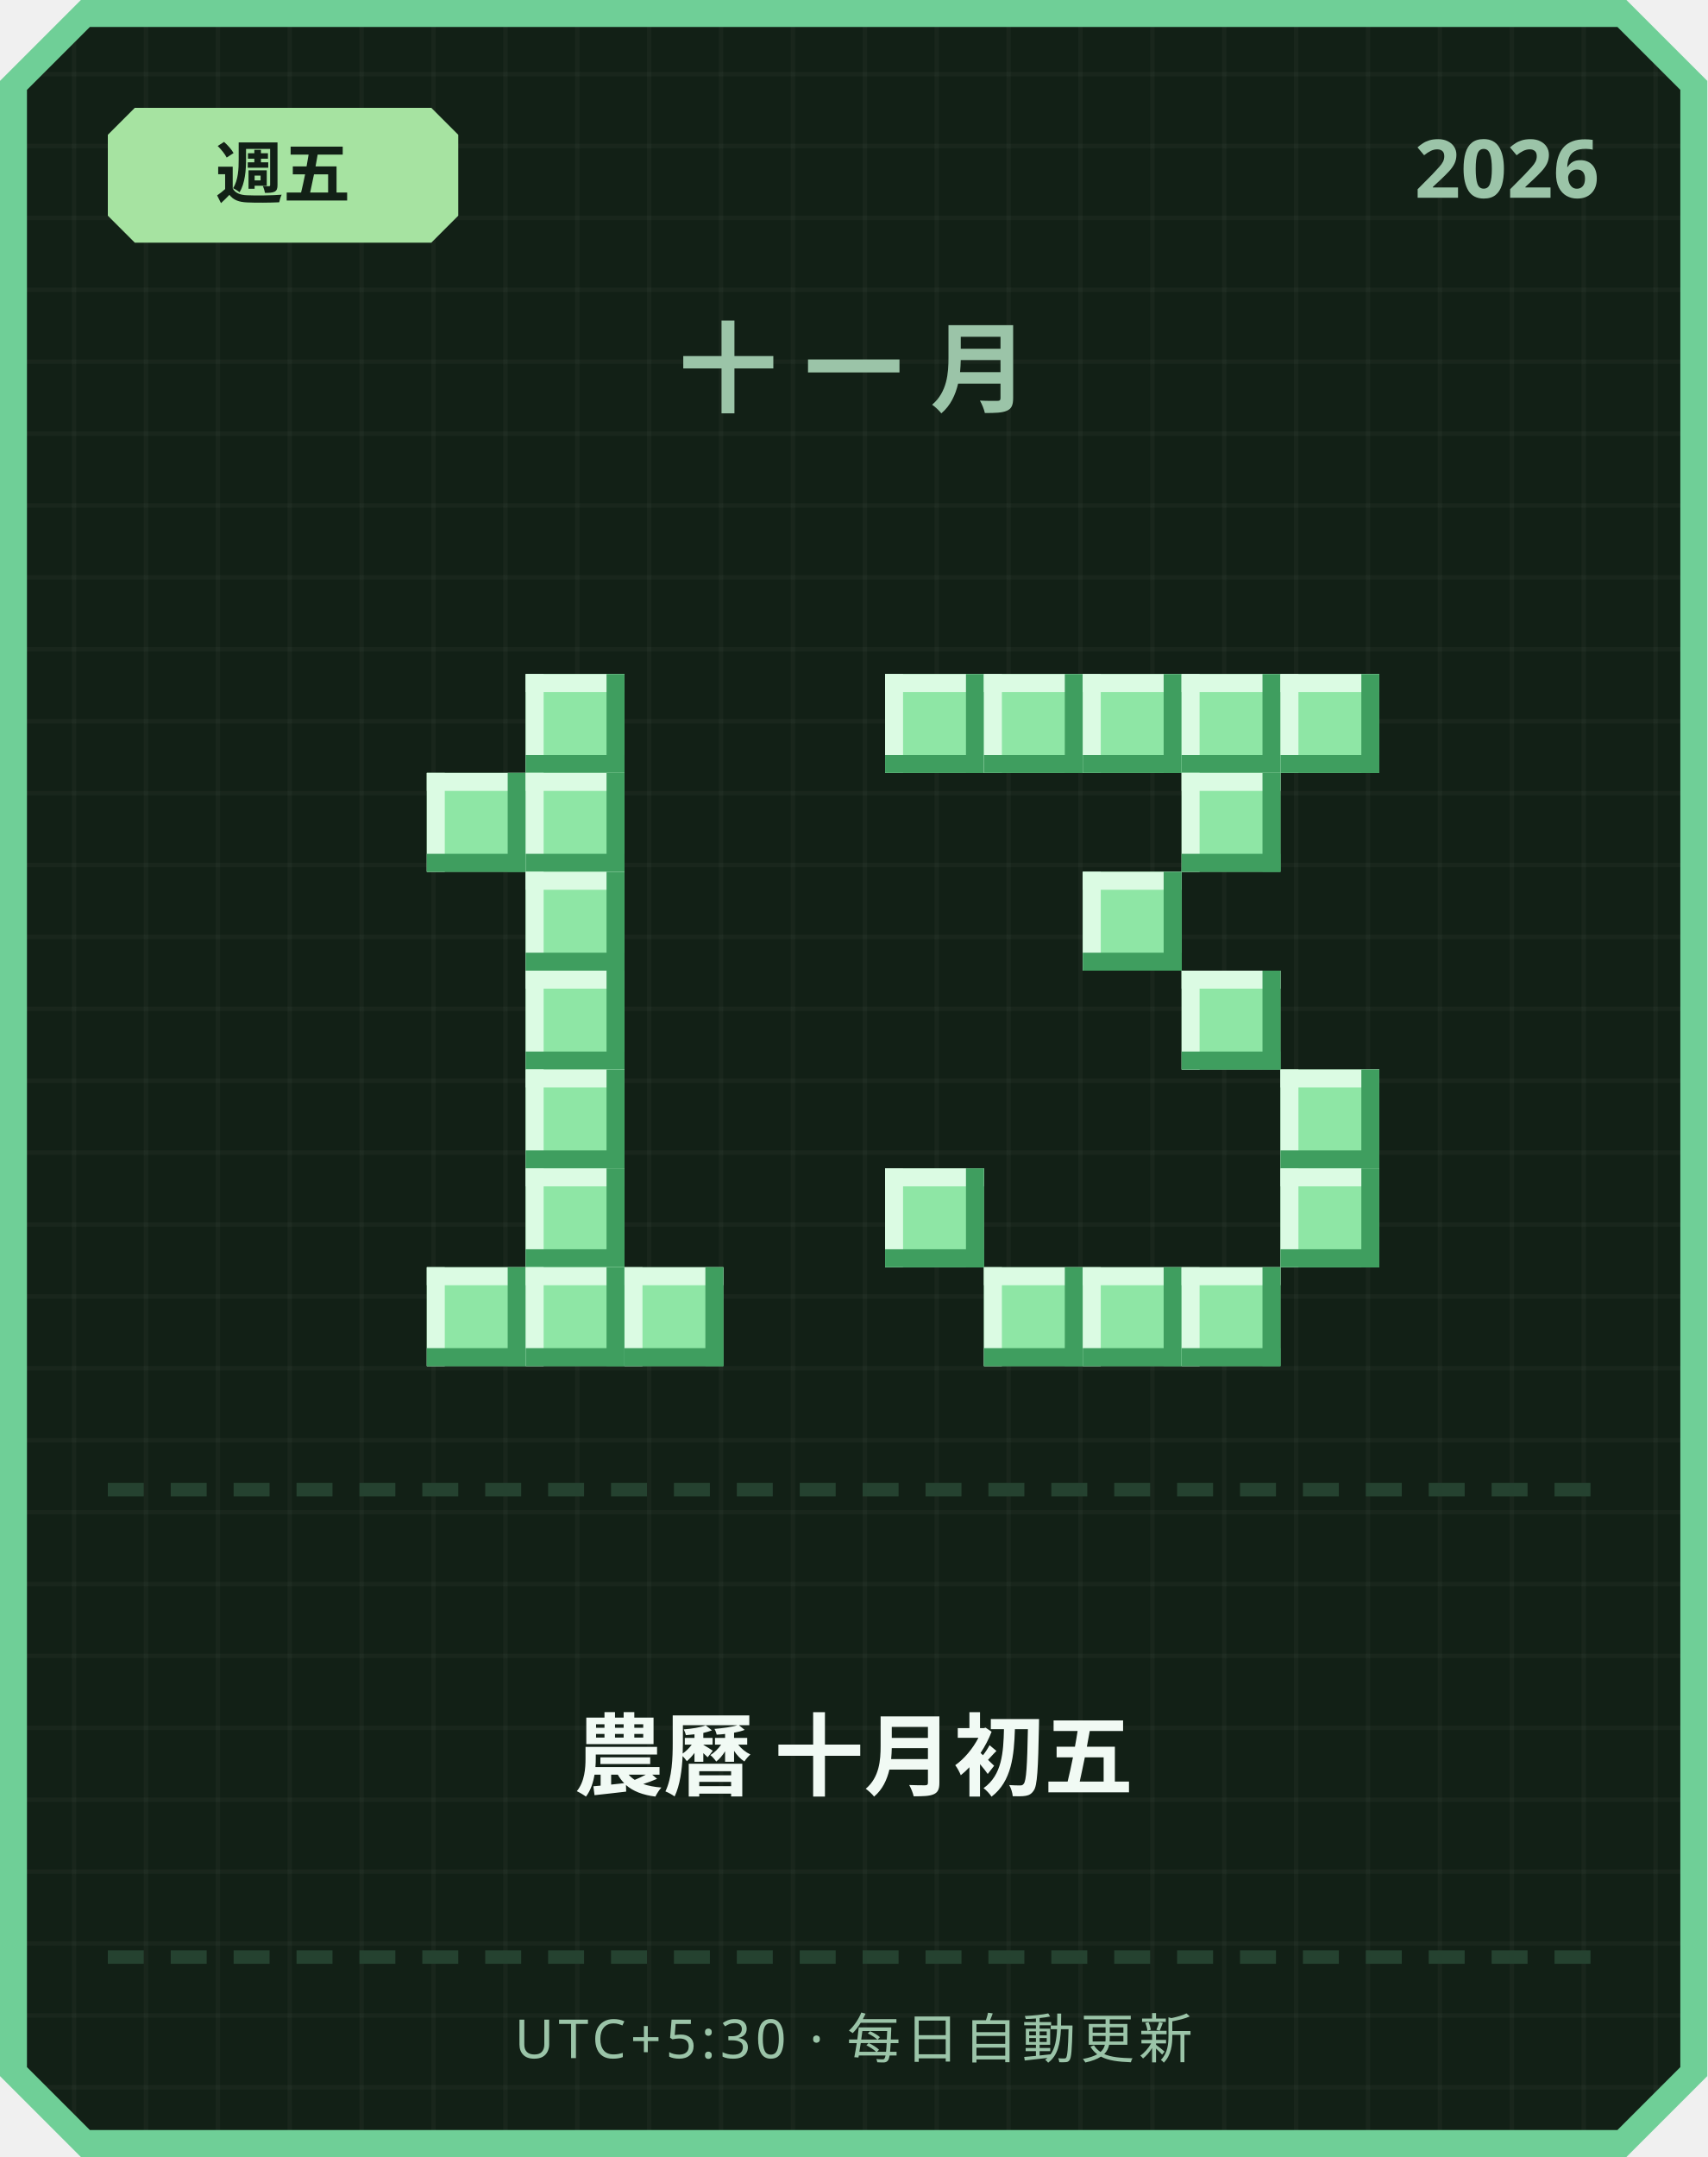
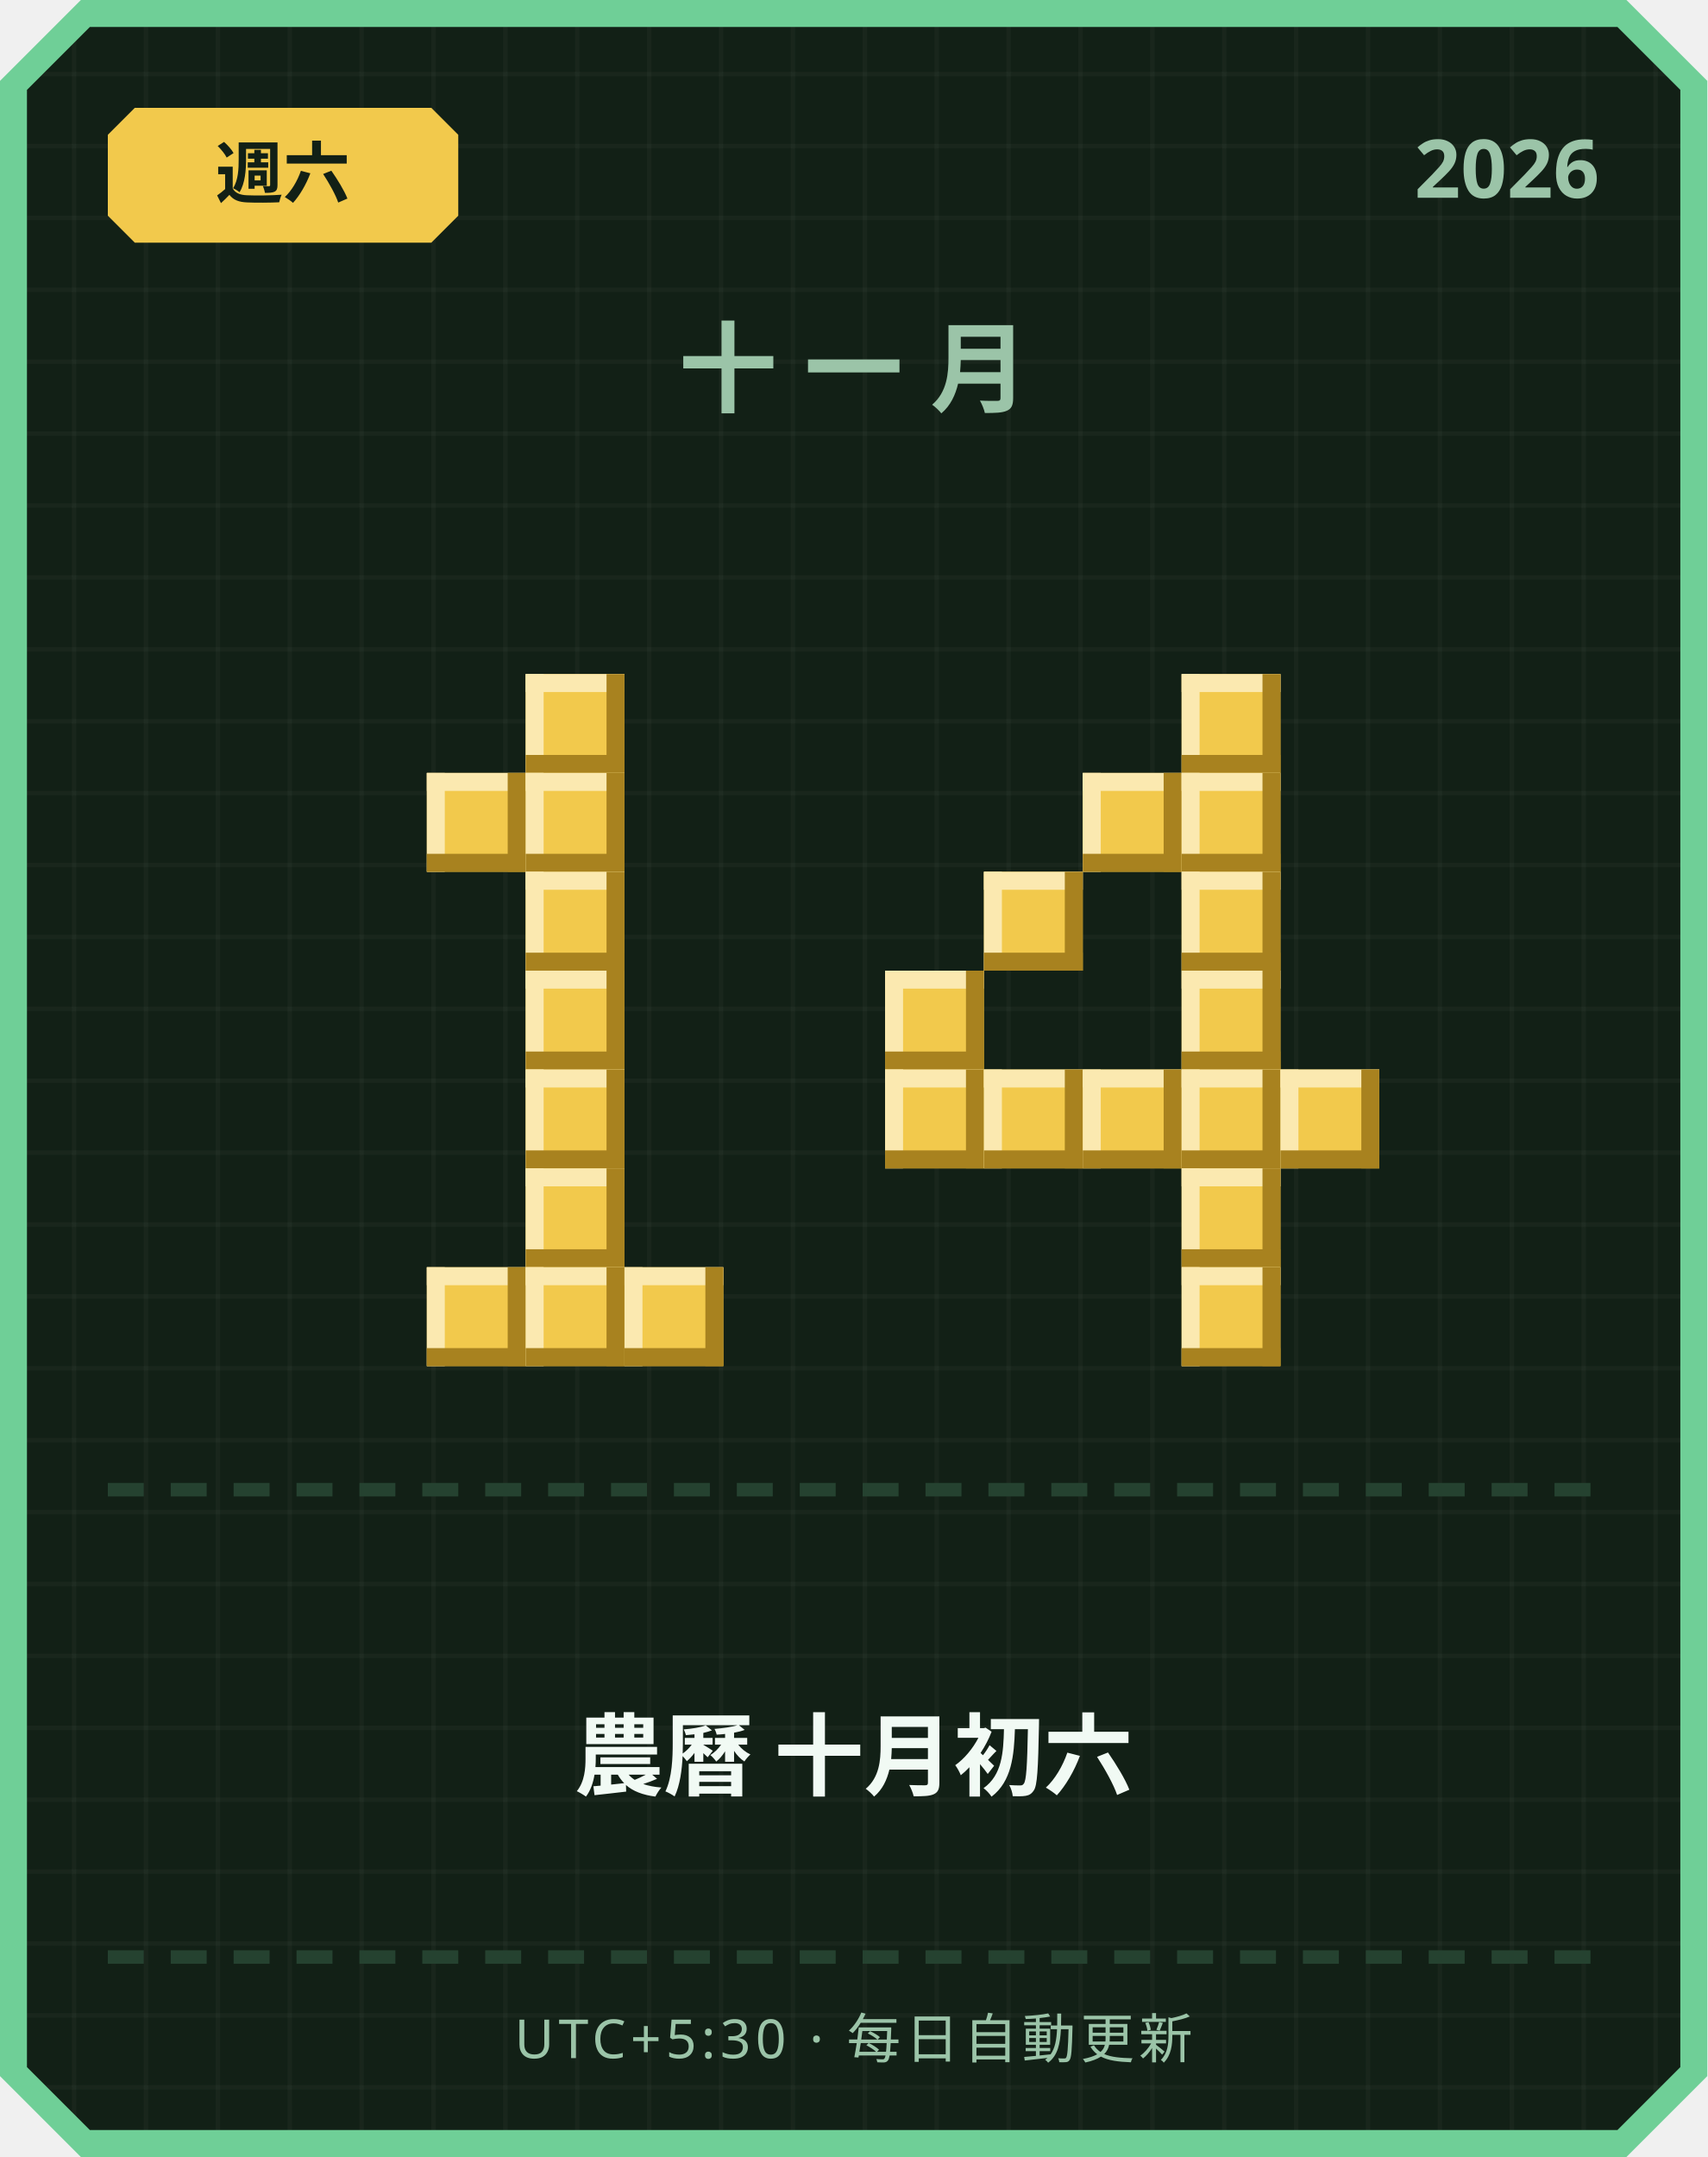
<svg xmlns="http://www.w3.org/2000/svg" width="380" height="480" viewBox="0 0 380 480">
  <defs>
    <pattern id="grid" width="16" height="16" patternUnits="userSpaceOnUse">
      <rect width="16" height="16" fill="#122016" />
      <rect width="1" height="16" fill="#ffffff" opacity="0.03" />
      <rect width="16" height="1" fill="#ffffff" opacity="0.03" />
    </pattern>
  </defs>
  <path d="M 18,0 L 362,0 L 380,18 L 380,462 L 362,480 L 18,480 L 0,462 L 0,18 Z" fill="#6fcf97" />
  <path d="M 20,6 L 360,6 L 374,20 L 374,460 L 360,474 L 20,474 L 6,460 L 6,20 Z" fill="url(#grid)" />
-   <path d="M 30,24 L 96,24 L 102,30 L 102,48 L 96,54 L 30,54 L 24,48 L 24,30 Z" fill="#a6e3a1" />
-   <text x="63" y="44" text-anchor="middle" font-family="'Segoe UI', sans-serif" font-size="15" font-weight="700" fill="#122016">週五</text>
+   <path d="M 30,24 L 96,24 L 102,30 L 102,48 L 96,54 L 30,54 L 24,48 L 24,30 Z" fill="#f2c94c" />
+   <text x="63" y="44" text-anchor="middle" font-family="'Segoe UI', sans-serif" font-size="15" font-weight="700" fill="#122016">週六</text>
  <text x="356" y="44" text-anchor="end" font-family="'Segoe UI', sans-serif" font-size="18" font-weight="700" fill="#9bc4a8">2026</text>
  <text x="190" y="90" text-anchor="middle" font-family="'Segoe UI', sans-serif" font-size="22" font-weight="700" letter-spacing="6" fill="#9bc4a8">十一月</text>
-   <rect x="117" y="150" width="22" height="22" fill="#8ee6a5" />
-   <rect x="117" y="150" width="22" height="4" fill="#dbfbe3" />
-   <rect x="117" y="150" width="4" height="22" fill="#dbfbe3" />
-   <rect x="117" y="168" width="22" height="4" fill="#3f9e5f" />
-   <rect x="135" y="150" width="4" height="22" fill="#3f9e5f" />
-   <rect x="95" y="172" width="22" height="22" fill="#8ee6a5" />
-   <rect x="95" y="172" width="22" height="4" fill="#dbfbe3" />
-   <rect x="95" y="172" width="4" height="22" fill="#dbfbe3" />
-   <rect x="95" y="190" width="22" height="4" fill="#3f9e5f" />
-   <rect x="113" y="172" width="4" height="22" fill="#3f9e5f" />
-   <rect x="117" y="172" width="22" height="22" fill="#8ee6a5" />
-   <rect x="117" y="172" width="22" height="4" fill="#dbfbe3" />
-   <rect x="117" y="172" width="4" height="22" fill="#dbfbe3" />
-   <rect x="117" y="190" width="22" height="4" fill="#3f9e5f" />
-   <rect x="135" y="172" width="4" height="22" fill="#3f9e5f" />
-   <rect x="117" y="194" width="22" height="22" fill="#8ee6a5" />
-   <rect x="117" y="194" width="22" height="4" fill="#dbfbe3" />
-   <rect x="117" y="194" width="4" height="22" fill="#dbfbe3" />
-   <rect x="117" y="212" width="22" height="4" fill="#3f9e5f" />
-   <rect x="135" y="194" width="4" height="22" fill="#3f9e5f" />
-   <rect x="117" y="216" width="22" height="22" fill="#8ee6a5" />
-   <rect x="117" y="216" width="22" height="4" fill="#dbfbe3" />
-   <rect x="117" y="216" width="4" height="22" fill="#dbfbe3" />
-   <rect x="117" y="234" width="22" height="4" fill="#3f9e5f" />
-   <rect x="135" y="216" width="4" height="22" fill="#3f9e5f" />
-   <rect x="117" y="238" width="22" height="22" fill="#8ee6a5" />
-   <rect x="117" y="238" width="22" height="4" fill="#dbfbe3" />
-   <rect x="117" y="238" width="4" height="22" fill="#dbfbe3" />
-   <rect x="117" y="256" width="22" height="4" fill="#3f9e5f" />
-   <rect x="135" y="238" width="4" height="22" fill="#3f9e5f" />
-   <rect x="117" y="260" width="22" height="22" fill="#8ee6a5" />
-   <rect x="117" y="260" width="22" height="4" fill="#dbfbe3" />
-   <rect x="117" y="260" width="4" height="22" fill="#dbfbe3" />
-   <rect x="117" y="278" width="22" height="4" fill="#3f9e5f" />
-   <rect x="135" y="260" width="4" height="22" fill="#3f9e5f" />
-   <rect x="95" y="282" width="22" height="22" fill="#8ee6a5" />
-   <rect x="95" y="282" width="22" height="4" fill="#dbfbe3" />
-   <rect x="95" y="282" width="4" height="22" fill="#dbfbe3" />
-   <rect x="95" y="300" width="22" height="4" fill="#3f9e5f" />
-   <rect x="113" y="282" width="4" height="22" fill="#3f9e5f" />
-   <rect x="117" y="282" width="22" height="22" fill="#8ee6a5" />
-   <rect x="117" y="282" width="22" height="4" fill="#dbfbe3" />
-   <rect x="117" y="282" width="4" height="22" fill="#dbfbe3" />
-   <rect x="117" y="300" width="22" height="4" fill="#3f9e5f" />
-   <rect x="135" y="282" width="4" height="22" fill="#3f9e5f" />
-   <rect x="139" y="282" width="22" height="22" fill="#8ee6a5" />
-   <rect x="139" y="282" width="22" height="4" fill="#dbfbe3" />
-   <rect x="139" y="282" width="4" height="22" fill="#dbfbe3" />
-   <rect x="139" y="300" width="22" height="4" fill="#3f9e5f" />
-   <rect x="157" y="282" width="4" height="22" fill="#3f9e5f" />
-   <rect x="197" y="150" width="22" height="22" fill="#8ee6a5" />
-   <rect x="197" y="150" width="22" height="4" fill="#dbfbe3" />
-   <rect x="197" y="150" width="4" height="22" fill="#dbfbe3" />
-   <rect x="197" y="168" width="22" height="4" fill="#3f9e5f" />
-   <rect x="215" y="150" width="4" height="22" fill="#3f9e5f" />
-   <rect x="219" y="150" width="22" height="22" fill="#8ee6a5" />
-   <rect x="219" y="150" width="22" height="4" fill="#dbfbe3" />
-   <rect x="219" y="150" width="4" height="22" fill="#dbfbe3" />
-   <rect x="219" y="168" width="22" height="4" fill="#3f9e5f" />
-   <rect x="237" y="150" width="4" height="22" fill="#3f9e5f" />
-   <rect x="241" y="150" width="22" height="22" fill="#8ee6a5" />
-   <rect x="241" y="150" width="22" height="4" fill="#dbfbe3" />
-   <rect x="241" y="150" width="4" height="22" fill="#dbfbe3" />
-   <rect x="241" y="168" width="22" height="4" fill="#3f9e5f" />
-   <rect x="259" y="150" width="4" height="22" fill="#3f9e5f" />
-   <rect x="263" y="150" width="22" height="22" fill="#8ee6a5" />
-   <rect x="263" y="150" width="22" height="4" fill="#dbfbe3" />
-   <rect x="263" y="150" width="4" height="22" fill="#dbfbe3" />
-   <rect x="263" y="168" width="22" height="4" fill="#3f9e5f" />
-   <rect x="281" y="150" width="4" height="22" fill="#3f9e5f" />
-   <rect x="285" y="150" width="22" height="22" fill="#8ee6a5" />
-   <rect x="285" y="150" width="22" height="4" fill="#dbfbe3" />
-   <rect x="285" y="150" width="4" height="22" fill="#dbfbe3" />
-   <rect x="285" y="168" width="22" height="4" fill="#3f9e5f" />
-   <rect x="303" y="150" width="4" height="22" fill="#3f9e5f" />
-   <rect x="263" y="172" width="22" height="22" fill="#8ee6a5" />
-   <rect x="263" y="172" width="22" height="4" fill="#dbfbe3" />
-   <rect x="263" y="172" width="4" height="22" fill="#dbfbe3" />
-   <rect x="263" y="190" width="22" height="4" fill="#3f9e5f" />
-   <rect x="281" y="172" width="4" height="22" fill="#3f9e5f" />
-   <rect x="241" y="194" width="22" height="22" fill="#8ee6a5" />
-   <rect x="241" y="194" width="22" height="4" fill="#dbfbe3" />
-   <rect x="241" y="194" width="4" height="22" fill="#dbfbe3" />
-   <rect x="241" y="212" width="22" height="4" fill="#3f9e5f" />
-   <rect x="259" y="194" width="4" height="22" fill="#3f9e5f" />
-   <rect x="263" y="216" width="22" height="22" fill="#8ee6a5" />
-   <rect x="263" y="216" width="22" height="4" fill="#dbfbe3" />
-   <rect x="263" y="216" width="4" height="22" fill="#dbfbe3" />
-   <rect x="263" y="234" width="22" height="4" fill="#3f9e5f" />
-   <rect x="281" y="216" width="4" height="22" fill="#3f9e5f" />
-   <rect x="285" y="238" width="22" height="22" fill="#8ee6a5" />
-   <rect x="285" y="238" width="22" height="4" fill="#dbfbe3" />
-   <rect x="285" y="238" width="4" height="22" fill="#dbfbe3" />
-   <rect x="285" y="256" width="22" height="4" fill="#3f9e5f" />
-   <rect x="303" y="238" width="4" height="22" fill="#3f9e5f" />
-   <rect x="197" y="260" width="22" height="22" fill="#8ee6a5" />
-   <rect x="197" y="260" width="22" height="4" fill="#dbfbe3" />
-   <rect x="197" y="260" width="4" height="22" fill="#dbfbe3" />
-   <rect x="197" y="278" width="22" height="4" fill="#3f9e5f" />
-   <rect x="215" y="260" width="4" height="22" fill="#3f9e5f" />
-   <rect x="285" y="260" width="22" height="22" fill="#8ee6a5" />
-   <rect x="285" y="260" width="22" height="4" fill="#dbfbe3" />
-   <rect x="285" y="260" width="4" height="22" fill="#dbfbe3" />
-   <rect x="285" y="278" width="22" height="4" fill="#3f9e5f" />
-   <rect x="303" y="260" width="4" height="22" fill="#3f9e5f" />
-   <rect x="219" y="282" width="22" height="22" fill="#8ee6a5" />
-   <rect x="219" y="282" width="22" height="4" fill="#dbfbe3" />
-   <rect x="219" y="282" width="4" height="22" fill="#dbfbe3" />
-   <rect x="219" y="300" width="22" height="4" fill="#3f9e5f" />
-   <rect x="237" y="282" width="4" height="22" fill="#3f9e5f" />
-   <rect x="241" y="282" width="22" height="22" fill="#8ee6a5" />
-   <rect x="241" y="282" width="22" height="4" fill="#dbfbe3" />
-   <rect x="241" y="282" width="4" height="22" fill="#dbfbe3" />
-   <rect x="241" y="300" width="22" height="4" fill="#3f9e5f" />
-   <rect x="259" y="282" width="4" height="22" fill="#3f9e5f" />
-   <rect x="263" y="282" width="22" height="22" fill="#8ee6a5" />
-   <rect x="263" y="282" width="22" height="4" fill="#dbfbe3" />
-   <rect x="263" y="282" width="4" height="22" fill="#dbfbe3" />
-   <rect x="263" y="300" width="22" height="4" fill="#3f9e5f" />
-   <rect x="281" y="282" width="4" height="22" fill="#3f9e5f" />
+   <rect x="117" y="150" width="22" height="22" fill="#f2c94c" />
+   <rect x="117" y="150" width="22" height="4" fill="#fbe9b0" />
+   <rect x="117" y="150" width="4" height="22" fill="#fbe9b0" />
+   <rect x="117" y="168" width="22" height="4" fill="#a8821f" />
+   <rect x="135" y="150" width="4" height="22" fill="#a8821f" />
+   <rect x="95" y="172" width="22" height="22" fill="#f2c94c" />
+   <rect x="95" y="172" width="22" height="4" fill="#fbe9b0" />
+   <rect x="95" y="172" width="4" height="22" fill="#fbe9b0" />
+   <rect x="95" y="190" width="22" height="4" fill="#a8821f" />
+   <rect x="113" y="172" width="4" height="22" fill="#a8821f" />
+   <rect x="117" y="172" width="22" height="22" fill="#f2c94c" />
+   <rect x="117" y="172" width="22" height="4" fill="#fbe9b0" />
+   <rect x="117" y="172" width="4" height="22" fill="#fbe9b0" />
+   <rect x="117" y="190" width="22" height="4" fill="#a8821f" />
+   <rect x="135" y="172" width="4" height="22" fill="#a8821f" />
+   <rect x="117" y="194" width="22" height="22" fill="#f2c94c" />
+   <rect x="117" y="194" width="22" height="4" fill="#fbe9b0" />
+   <rect x="117" y="194" width="4" height="22" fill="#fbe9b0" />
+   <rect x="117" y="212" width="22" height="4" fill="#a8821f" />
+   <rect x="135" y="194" width="4" height="22" fill="#a8821f" />
+   <rect x="117" y="216" width="22" height="22" fill="#f2c94c" />
+   <rect x="117" y="216" width="22" height="4" fill="#fbe9b0" />
+   <rect x="117" y="216" width="4" height="22" fill="#fbe9b0" />
+   <rect x="117" y="234" width="22" height="4" fill="#a8821f" />
+   <rect x="135" y="216" width="4" height="22" fill="#a8821f" />
+   <rect x="117" y="238" width="22" height="22" fill="#f2c94c" />
+   <rect x="117" y="238" width="22" height="4" fill="#fbe9b0" />
+   <rect x="117" y="238" width="4" height="22" fill="#fbe9b0" />
+   <rect x="117" y="256" width="22" height="4" fill="#a8821f" />
+   <rect x="135" y="238" width="4" height="22" fill="#a8821f" />
+   <rect x="117" y="260" width="22" height="22" fill="#f2c94c" />
+   <rect x="117" y="260" width="22" height="4" fill="#fbe9b0" />
+   <rect x="117" y="260" width="4" height="22" fill="#fbe9b0" />
+   <rect x="117" y="278" width="22" height="4" fill="#a8821f" />
+   <rect x="135" y="260" width="4" height="22" fill="#a8821f" />
+   <rect x="95" y="282" width="22" height="22" fill="#f2c94c" />
+   <rect x="95" y="282" width="22" height="4" fill="#fbe9b0" />
+   <rect x="95" y="282" width="4" height="22" fill="#fbe9b0" />
+   <rect x="95" y="300" width="22" height="4" fill="#a8821f" />
+   <rect x="113" y="282" width="4" height="22" fill="#a8821f" />
+   <rect x="117" y="282" width="22" height="22" fill="#f2c94c" />
+   <rect x="117" y="282" width="22" height="4" fill="#fbe9b0" />
+   <rect x="117" y="282" width="4" height="22" fill="#fbe9b0" />
+   <rect x="117" y="300" width="22" height="4" fill="#a8821f" />
+   <rect x="135" y="282" width="4" height="22" fill="#a8821f" />
+   <rect x="139" y="282" width="22" height="22" fill="#f2c94c" />
+   <rect x="139" y="282" width="22" height="4" fill="#fbe9b0" />
+   <rect x="139" y="282" width="4" height="22" fill="#fbe9b0" />
+   <rect x="139" y="300" width="22" height="4" fill="#a8821f" />
+   <rect x="157" y="282" width="4" height="22" fill="#a8821f" />
+   <rect x="263" y="150" width="22" height="22" fill="#f2c94c" />
+   <rect x="263" y="150" width="22" height="4" fill="#fbe9b0" />
+   <rect x="263" y="150" width="4" height="22" fill="#fbe9b0" />
+   <rect x="263" y="168" width="22" height="4" fill="#a8821f" />
+   <rect x="281" y="150" width="4" height="22" fill="#a8821f" />
+   <rect x="241" y="172" width="22" height="22" fill="#f2c94c" />
+   <rect x="241" y="172" width="22" height="4" fill="#fbe9b0" />
+   <rect x="241" y="172" width="4" height="22" fill="#fbe9b0" />
+   <rect x="241" y="190" width="22" height="4" fill="#a8821f" />
+   <rect x="259" y="172" width="4" height="22" fill="#a8821f" />
+   <rect x="263" y="172" width="22" height="22" fill="#f2c94c" />
+   <rect x="263" y="172" width="22" height="4" fill="#fbe9b0" />
+   <rect x="263" y="172" width="4" height="22" fill="#fbe9b0" />
+   <rect x="263" y="190" width="22" height="4" fill="#a8821f" />
+   <rect x="281" y="172" width="4" height="22" fill="#a8821f" />
+   <rect x="219" y="194" width="22" height="22" fill="#f2c94c" />
+   <rect x="219" y="194" width="22" height="4" fill="#fbe9b0" />
+   <rect x="219" y="194" width="4" height="22" fill="#fbe9b0" />
+   <rect x="219" y="212" width="22" height="4" fill="#a8821f" />
+   <rect x="237" y="194" width="4" height="22" fill="#a8821f" />
+   <rect x="263" y="194" width="22" height="22" fill="#f2c94c" />
+   <rect x="263" y="194" width="22" height="4" fill="#fbe9b0" />
+   <rect x="263" y="194" width="4" height="22" fill="#fbe9b0" />
+   <rect x="263" y="212" width="22" height="4" fill="#a8821f" />
+   <rect x="281" y="194" width="4" height="22" fill="#a8821f" />
+   <rect x="197" y="216" width="22" height="22" fill="#f2c94c" />
+   <rect x="197" y="216" width="22" height="4" fill="#fbe9b0" />
+   <rect x="197" y="216" width="4" height="22" fill="#fbe9b0" />
+   <rect x="197" y="234" width="22" height="4" fill="#a8821f" />
+   <rect x="215" y="216" width="4" height="22" fill="#a8821f" />
+   <rect x="263" y="216" width="22" height="22" fill="#f2c94c" />
+   <rect x="263" y="216" width="22" height="4" fill="#fbe9b0" />
+   <rect x="263" y="216" width="4" height="22" fill="#fbe9b0" />
+   <rect x="263" y="234" width="22" height="4" fill="#a8821f" />
+   <rect x="281" y="216" width="4" height="22" fill="#a8821f" />
+   <rect x="197" y="238" width="22" height="22" fill="#f2c94c" />
+   <rect x="197" y="238" width="22" height="4" fill="#fbe9b0" />
+   <rect x="197" y="238" width="4" height="22" fill="#fbe9b0" />
+   <rect x="197" y="256" width="22" height="4" fill="#a8821f" />
+   <rect x="215" y="238" width="4" height="22" fill="#a8821f" />
+   <rect x="219" y="238" width="22" height="22" fill="#f2c94c" />
+   <rect x="219" y="238" width="22" height="4" fill="#fbe9b0" />
+   <rect x="219" y="238" width="4" height="22" fill="#fbe9b0" />
+   <rect x="219" y="256" width="22" height="4" fill="#a8821f" />
+   <rect x="237" y="238" width="4" height="22" fill="#a8821f" />
+   <rect x="241" y="238" width="22" height="22" fill="#f2c94c" />
+   <rect x="241" y="238" width="22" height="4" fill="#fbe9b0" />
+   <rect x="241" y="238" width="4" height="22" fill="#fbe9b0" />
+   <rect x="241" y="256" width="22" height="4" fill="#a8821f" />
+   <rect x="259" y="238" width="4" height="22" fill="#a8821f" />
+   <rect x="263" y="238" width="22" height="22" fill="#f2c94c" />
+   <rect x="263" y="238" width="22" height="4" fill="#fbe9b0" />
+   <rect x="263" y="238" width="4" height="22" fill="#fbe9b0" />
+   <rect x="263" y="256" width="22" height="4" fill="#a8821f" />
+   <rect x="281" y="238" width="4" height="22" fill="#a8821f" />
+   <rect x="285" y="238" width="22" height="22" fill="#f2c94c" />
+   <rect x="285" y="238" width="22" height="4" fill="#fbe9b0" />
+   <rect x="285" y="238" width="4" height="22" fill="#fbe9b0" />
+   <rect x="285" y="256" width="22" height="4" fill="#a8821f" />
+   <rect x="303" y="238" width="4" height="22" fill="#a8821f" />
+   <rect x="263" y="260" width="22" height="22" fill="#f2c94c" />
+   <rect x="263" y="260" width="22" height="4" fill="#fbe9b0" />
+   <rect x="263" y="260" width="4" height="22" fill="#fbe9b0" />
+   <rect x="263" y="278" width="22" height="4" fill="#a8821f" />
+   <rect x="281" y="260" width="4" height="22" fill="#a8821f" />
+   <rect x="263" y="282" width="22" height="22" fill="#f2c94c" />
+   <rect x="263" y="282" width="22" height="4" fill="#fbe9b0" />
+   <rect x="263" y="282" width="4" height="22" fill="#fbe9b0" />
+   <rect x="263" y="300" width="22" height="4" fill="#a8821f" />
+   <rect x="281" y="282" width="4" height="22" fill="#a8821f" />
  <rect x="24" y="330" width="8" height="3" fill="#254230" />
  <rect x="38" y="330" width="8" height="3" fill="#254230" />
  <rect x="52" y="330" width="8" height="3" fill="#254230" />
  <rect x="66" y="330" width="8" height="3" fill="#254230" />
  <rect x="80" y="330" width="8" height="3" fill="#254230" />
  <rect x="94" y="330" width="8" height="3" fill="#254230" />
  <rect x="108" y="330" width="8" height="3" fill="#254230" />
  <rect x="122" y="330" width="8" height="3" fill="#254230" />
  <rect x="136" y="330" width="8" height="3" fill="#254230" />
  <rect x="150" y="330" width="8" height="3" fill="#254230" />
  <rect x="164" y="330" width="8" height="3" fill="#254230" />
  <rect x="178" y="330" width="8" height="3" fill="#254230" />
  <rect x="192" y="330" width="8" height="3" fill="#254230" />
  <rect x="206" y="330" width="8" height="3" fill="#254230" />
  <rect x="220" y="330" width="8" height="3" fill="#254230" />
  <rect x="234" y="330" width="8" height="3" fill="#254230" />
  <rect x="248" y="330" width="8" height="3" fill="#254230" />
  <rect x="262" y="330" width="8" height="3" fill="#254230" />
  <rect x="276" y="330" width="8" height="3" fill="#254230" />
  <rect x="290" y="330" width="8" height="3" fill="#254230" />
  <rect x="304" y="330" width="8" height="3" fill="#254230" />
  <rect x="318" y="330" width="8" height="3" fill="#254230" />
  <rect x="332" y="330" width="8" height="3" fill="#254230" />
  <rect x="346" y="330" width="8" height="3" fill="#254230" />
-   <text x="190" y="398" text-anchor="middle" font-family="'Segoe UI', 'Microsoft JhengHei', sans-serif" font-size="20" font-weight="700" fill="#f1faf4">農曆 十月初五</text>
+   <text x="190" y="398" text-anchor="middle" font-family="'Segoe UI', 'Microsoft JhengHei', sans-serif" font-size="20" font-weight="700" fill="#f1faf4">農曆 十月初六</text>
  <rect x="24" y="434" width="8" height="3" fill="#254230" />
  <rect x="38" y="434" width="8" height="3" fill="#254230" />
  <rect x="52" y="434" width="8" height="3" fill="#254230" />
  <rect x="66" y="434" width="8" height="3" fill="#254230" />
  <rect x="80" y="434" width="8" height="3" fill="#254230" />
  <rect x="94" y="434" width="8" height="3" fill="#254230" />
  <rect x="108" y="434" width="8" height="3" fill="#254230" />
  <rect x="122" y="434" width="8" height="3" fill="#254230" />
  <rect x="136" y="434" width="8" height="3" fill="#254230" />
  <rect x="150" y="434" width="8" height="3" fill="#254230" />
  <rect x="164" y="434" width="8" height="3" fill="#254230" />
  <rect x="178" y="434" width="8" height="3" fill="#254230" />
  <rect x="192" y="434" width="8" height="3" fill="#254230" />
  <rect x="206" y="434" width="8" height="3" fill="#254230" />
  <rect x="220" y="434" width="8" height="3" fill="#254230" />
  <rect x="234" y="434" width="8" height="3" fill="#254230" />
  <rect x="248" y="434" width="8" height="3" fill="#254230" />
  <rect x="262" y="434" width="8" height="3" fill="#254230" />
  <rect x="276" y="434" width="8" height="3" fill="#254230" />
  <rect x="290" y="434" width="8" height="3" fill="#254230" />
  <rect x="304" y="434" width="8" height="3" fill="#254230" />
  <rect x="318" y="434" width="8" height="3" fill="#254230" />
  <rect x="332" y="434" width="8" height="3" fill="#254230" />
  <rect x="346" y="434" width="8" height="3" fill="#254230" />
  <text x="190" y="458" text-anchor="middle" font-family="'Segoe UI', sans-serif" font-size="12" letter-spacing="1" fill="#9bc4a8">UTC+5:30 · 每日自動更新</text>
</svg>
